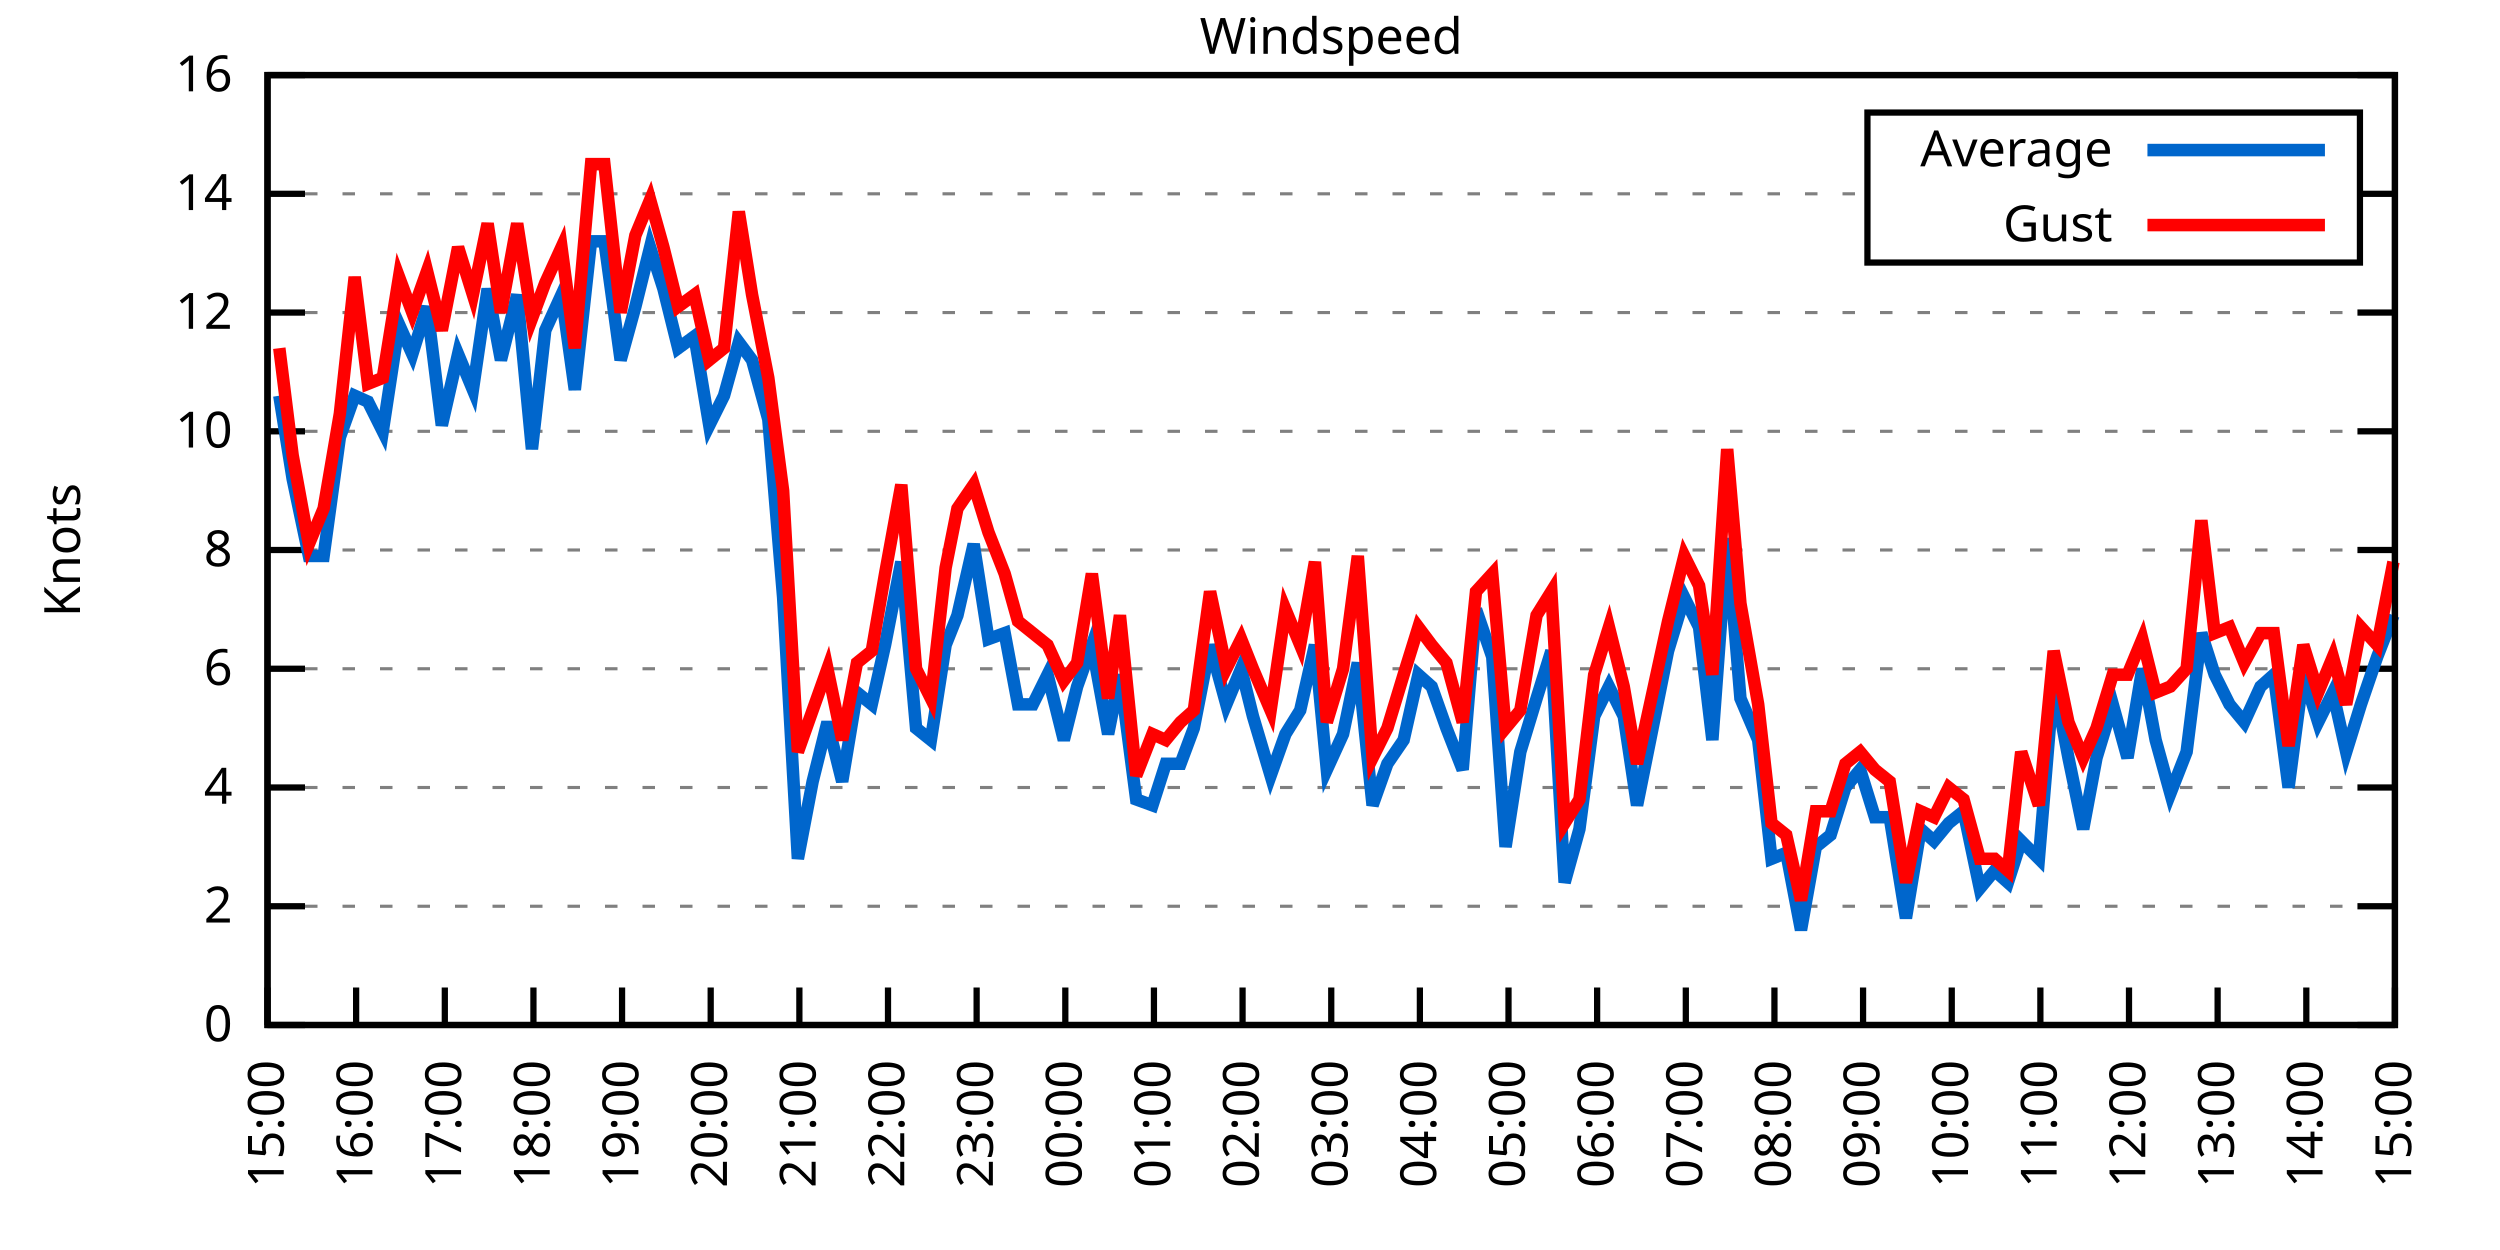
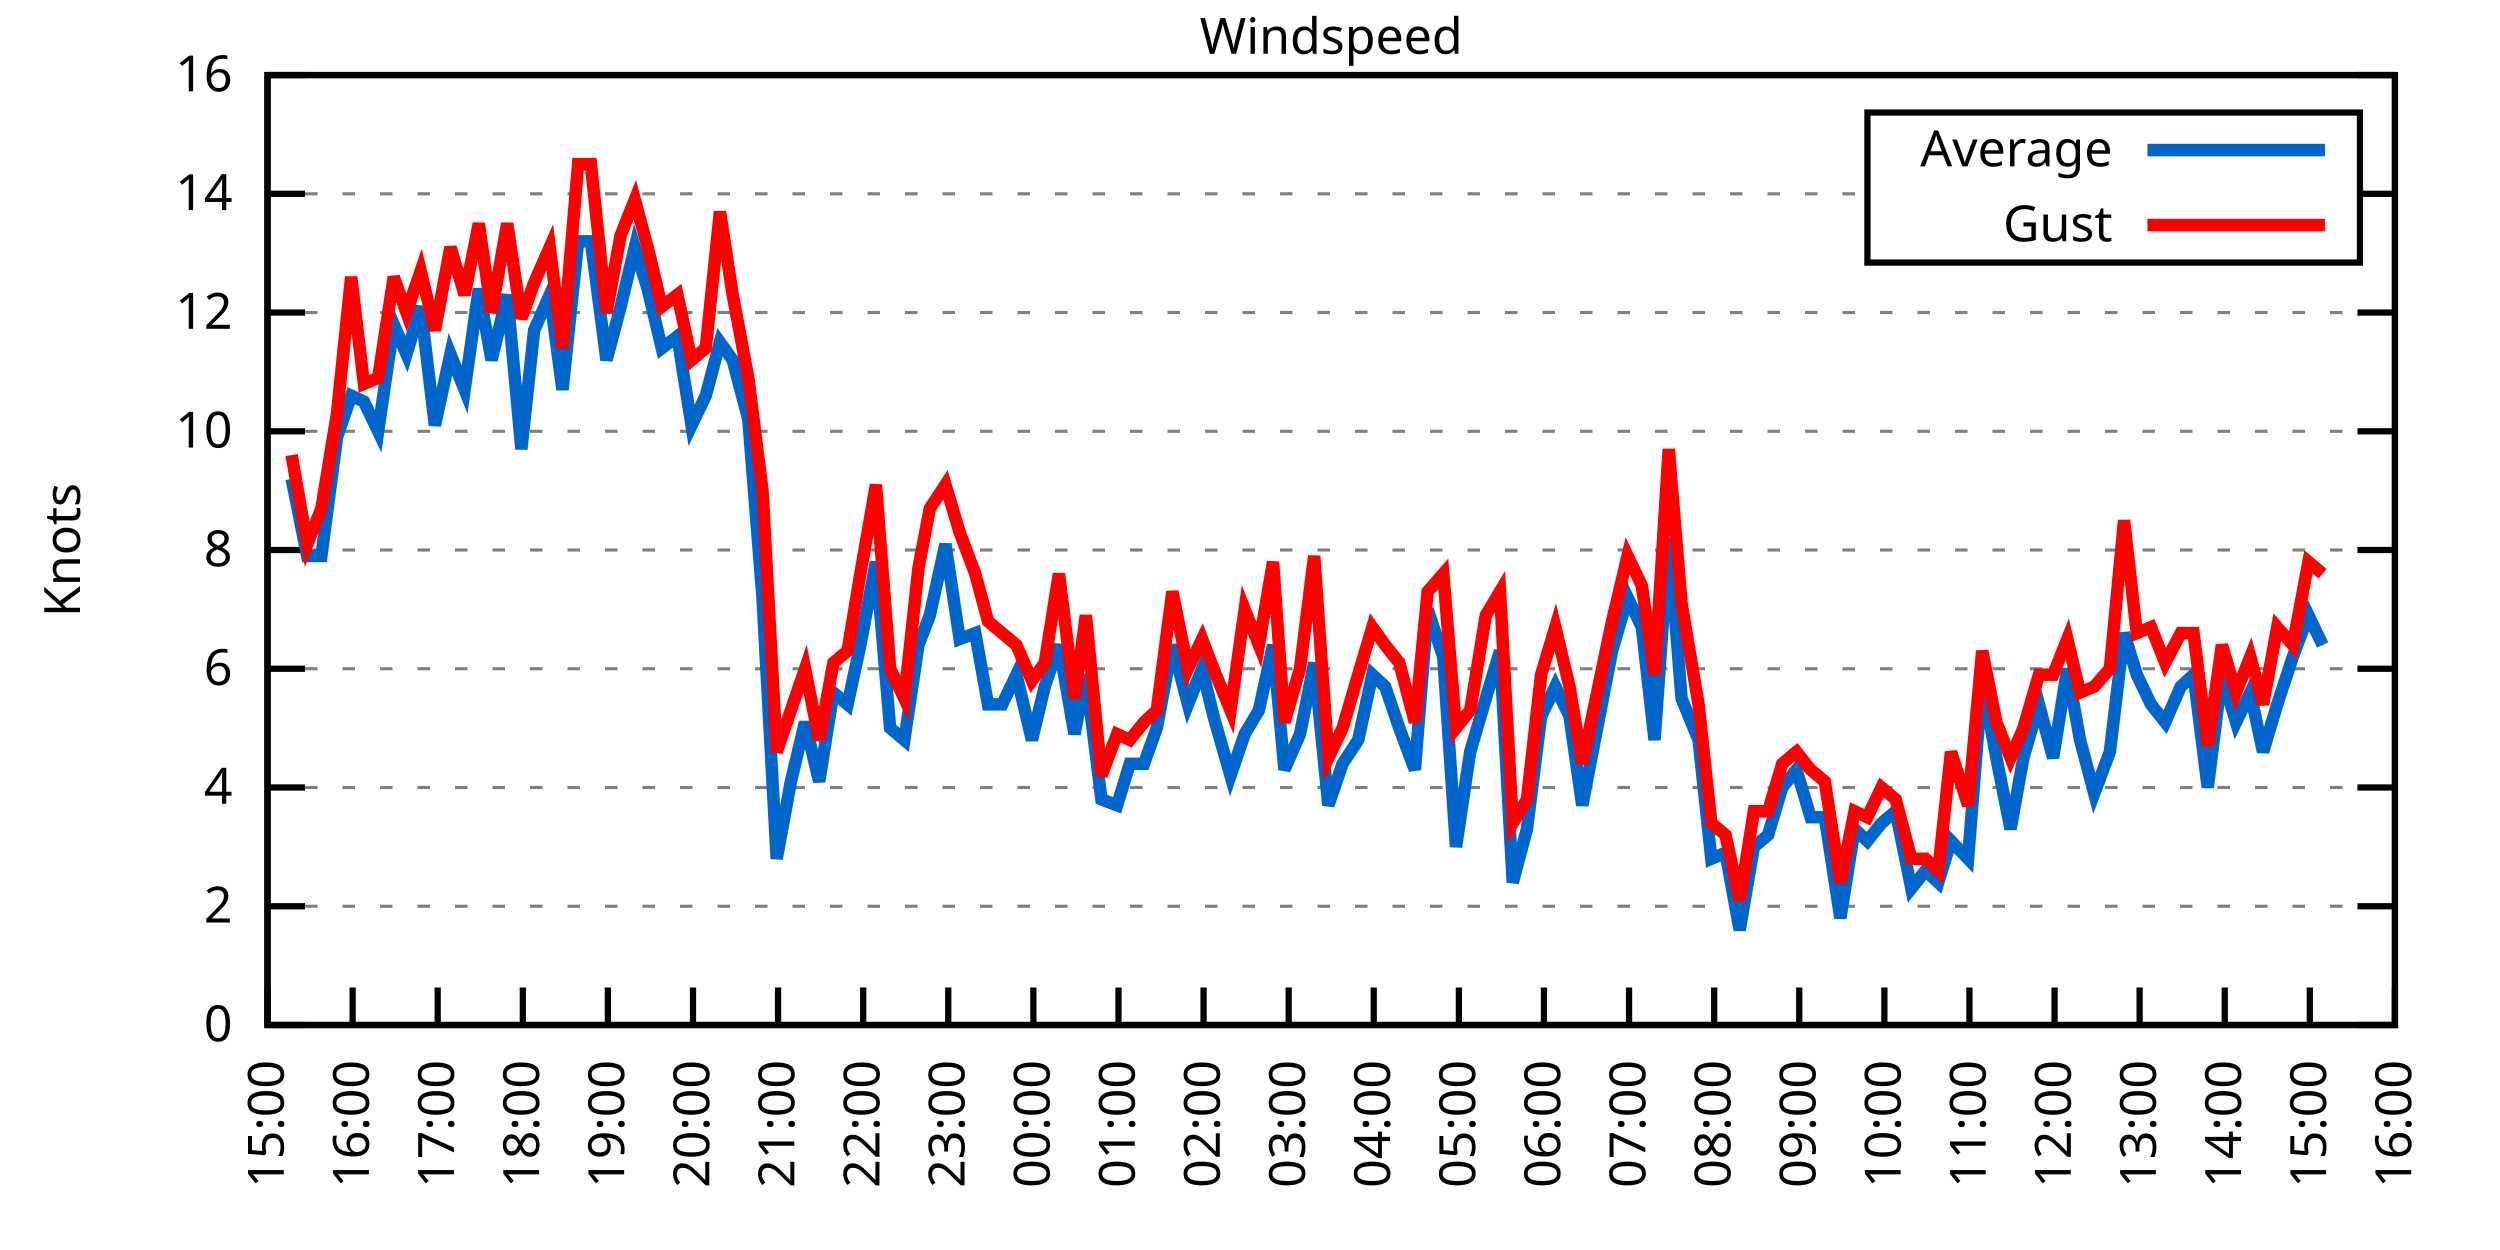
<svg xmlns="http://www.w3.org/2000/svg" xmlns:xlink="http://www.w3.org/1999/xlink" width="400" height="200" viewBox="0 0 400 200">
  <g id="gnuplot_canvas">
    <rect x="0" y="0" width="400" height="200" fill="none" />
    <defs>
      <circle id="gpDot" r="0.5" stroke-width="0.5" stroke="currentColor" />
      <path id="gpPt0" stroke-width="0.333" stroke="currentColor" d="M-1,0 h2 M0,-1 v2" />
      <path id="gpPt1" stroke-width="0.333" stroke="currentColor" d="M-1,-1 L1,1 M1,-1 L-1,1" />
      <path id="gpPt2" stroke-width="0.333" stroke="currentColor" d="M-1,0 L1,0 M0,-1 L0,1 M-1,-1 L1,1 M-1,1 L1,-1" />
      <rect id="gpPt3" stroke-width="0.333" stroke="currentColor" x="-1" y="-1" width="2" height="2" />
      <rect id="gpPt4" stroke-width="0.333" stroke="currentColor" fill="currentColor" x="-1" y="-1" width="2" height="2" />
      <circle id="gpPt5" stroke-width="0.333" stroke="currentColor" cx="0" cy="0" r="1" />
      <use xlink:href="#gpPt5" id="gpPt6" fill="currentColor" stroke="none" />
      <path id="gpPt7" stroke-width="0.333" stroke="currentColor" d="M0,-1.33 L-1.33,0.67 L1.33,0.67 z" />
      <use xlink:href="#gpPt7" id="gpPt8" fill="currentColor" stroke="none" />
      <use xlink:href="#gpPt7" id="gpPt9" stroke="currentColor" transform="rotate(180)" />
      <use xlink:href="#gpPt9" id="gpPt10" fill="currentColor" stroke="none" />
      <use xlink:href="#gpPt3" id="gpPt11" stroke="currentColor" transform="rotate(45)" />
      <use xlink:href="#gpPt11" id="gpPt12" fill="currentColor" stroke="none" />
      <path id="gpPt13" stroke-width="0.333" stroke="currentColor" d="M0,1.330 L1.265,0.411 L0.782,-1.067 L-0.782,-1.076 L-1.265,0.411 z" />
      <use xlink:href="#gpPt13" id="gpPt14" fill="currentColor" stroke="none" />
      <filter id="textbox" filterUnits="objectBoundingBox" x="0" y="0" height="1" width="1">
        <feFlood flood-color="white" flood-opacity="1" result="bgnd" />
        <feComposite in="SourceGraphic" in2="bgnd" operator="atop" />
      </filter>
      <filter id="greybox" filterUnits="objectBoundingBox" x="0" y="0" height="1" width="1">
        <feFlood flood-color="lightgrey" flood-opacity="1" result="grey" />
        <feComposite in="SourceGraphic" in2="grey" operator="atop" />
      </filter>
    </defs>
    <g fill="none" color="white" stroke="currentColor" stroke-width="1.00" stroke-linecap="butt" stroke-linejoin="miter">
</g>
    <g fill="none" color="black" stroke="currentColor" stroke-width="1.00" stroke-linecap="butt" stroke-linejoin="miter">
      <g stroke="none" shape-rendering="crispEdges">
        <polygon fill="rgb(255, 255, 255)" points="42.80,164.00 383.18,164.00 383.18,12.02 42.80,12.02 " />
      </g>
    </g>
    <g fill="none" color="black" stroke="currentColor" stroke-width="1.00" stroke-linecap="butt" stroke-linejoin="miter">
</g>
    <g fill="none" color="black" stroke="black" stroke-width="0.50" stroke-linecap="butt" stroke-linejoin="miter">
</g>
    <g fill="none" color="gray" stroke="currentColor" stroke-width="0.50" stroke-linecap="butt" stroke-linejoin="miter">
      <path stroke="gray" stroke-dasharray="2,4" class="gridline" d="M42.80,164.00 L383.19,164.00  " />
    </g>
    <g fill="none" color="gray" stroke="gray" stroke-width="1.00" stroke-linecap="butt" stroke-linejoin="miter">
</g>
    <g fill="none" color="black" stroke="currentColor" stroke-width="1.00" stroke-linecap="butt" stroke-linejoin="miter">
      <path stroke="black" d="M42.80,164.00 L48.80,164.00 M383.19,164.00 L377.19,164.00  " />
      <g transform="translate(37.20,166.60)" stroke="none" fill="black" font-family="Sans" font-size="8.00" text-anchor="end">
        <text>
          <tspan font-family="Sans"> 0</tspan>
        </text>
      </g>
    </g>
    <g fill="none" color="black" stroke="currentColor" stroke-width="1.00" stroke-linecap="butt" stroke-linejoin="miter">
</g>
    <g fill="none" color="black" stroke="black" stroke-width="0.50" stroke-linecap="butt" stroke-linejoin="miter">
</g>
    <g fill="none" color="gray" stroke="currentColor" stroke-width="0.50" stroke-linecap="butt" stroke-linejoin="miter">
      <path stroke="gray" stroke-dasharray="2,4" class="gridline" d="M42.80,145.00 L383.19,145.00  " />
    </g>
    <g fill="none" color="gray" stroke="gray" stroke-width="1.00" stroke-linecap="butt" stroke-linejoin="miter">
</g>
    <g fill="none" color="black" stroke="currentColor" stroke-width="1.00" stroke-linecap="butt" stroke-linejoin="miter">
      <path stroke="black" d="M42.80,145.00 L48.80,145.00 M383.19,145.00 L377.19,145.00  " />
      <g transform="translate(37.20,147.60)" stroke="none" fill="black" font-family="Sans" font-size="8.00" text-anchor="end">
        <text>
          <tspan font-family="Sans"> 2</tspan>
        </text>
      </g>
    </g>
    <g fill="none" color="black" stroke="currentColor" stroke-width="1.00" stroke-linecap="butt" stroke-linejoin="miter">
</g>
    <g fill="none" color="black" stroke="black" stroke-width="0.50" stroke-linecap="butt" stroke-linejoin="miter">
</g>
    <g fill="none" color="gray" stroke="currentColor" stroke-width="0.50" stroke-linecap="butt" stroke-linejoin="miter">
      <path stroke="gray" stroke-dasharray="2,4" class="gridline" d="M42.80,126.00 L383.19,126.00  " />
    </g>
    <g fill="none" color="gray" stroke="gray" stroke-width="1.00" stroke-linecap="butt" stroke-linejoin="miter">
</g>
    <g fill="none" color="black" stroke="currentColor" stroke-width="1.00" stroke-linecap="butt" stroke-linejoin="miter">
      <path stroke="black" d="M42.80,126.00 L48.80,126.00 M383.19,126.00 L377.19,126.00  " />
      <g transform="translate(37.20,128.60)" stroke="none" fill="black" font-family="Sans" font-size="8.00" text-anchor="end">
        <text>
          <tspan font-family="Sans"> 4</tspan>
        </text>
      </g>
    </g>
    <g fill="none" color="black" stroke="currentColor" stroke-width="1.00" stroke-linecap="butt" stroke-linejoin="miter">
</g>
    <g fill="none" color="black" stroke="black" stroke-width="0.50" stroke-linecap="butt" stroke-linejoin="miter">
</g>
    <g fill="none" color="gray" stroke="currentColor" stroke-width="0.50" stroke-linecap="butt" stroke-linejoin="miter">
      <path stroke="gray" stroke-dasharray="2,4" class="gridline" d="M42.80,107.00 L383.19,107.00  " />
    </g>
    <g fill="none" color="gray" stroke="gray" stroke-width="1.00" stroke-linecap="butt" stroke-linejoin="miter">
</g>
    <g fill="none" color="black" stroke="currentColor" stroke-width="1.00" stroke-linecap="butt" stroke-linejoin="miter">
      <path stroke="black" d="M42.80,107.00 L48.80,107.00 M383.19,107.00 L377.19,107.00  " />
      <g transform="translate(37.20,109.60)" stroke="none" fill="black" font-family="Sans" font-size="8.00" text-anchor="end">
        <text>
          <tspan font-family="Sans"> 6</tspan>
        </text>
      </g>
    </g>
    <g fill="none" color="black" stroke="currentColor" stroke-width="1.00" stroke-linecap="butt" stroke-linejoin="miter">
</g>
    <g fill="none" color="black" stroke="black" stroke-width="0.50" stroke-linecap="butt" stroke-linejoin="miter">
</g>
    <g fill="none" color="gray" stroke="currentColor" stroke-width="0.50" stroke-linecap="butt" stroke-linejoin="miter">
      <path stroke="gray" stroke-dasharray="2,4" class="gridline" d="M42.80,88.00 L383.19,88.00  " />
    </g>
    <g fill="none" color="gray" stroke="gray" stroke-width="1.00" stroke-linecap="butt" stroke-linejoin="miter">
</g>
    <g fill="none" color="black" stroke="currentColor" stroke-width="1.00" stroke-linecap="butt" stroke-linejoin="miter">
      <path stroke="black" d="M42.80,88.00 L48.80,88.00 M383.19,88.00 L377.19,88.00  " />
      <g transform="translate(37.20,90.60)" stroke="none" fill="black" font-family="Sans" font-size="8.00" text-anchor="end">
        <text>
          <tspan font-family="Sans"> 8</tspan>
        </text>
      </g>
    </g>
    <g fill="none" color="black" stroke="currentColor" stroke-width="1.00" stroke-linecap="butt" stroke-linejoin="miter">
</g>
    <g fill="none" color="black" stroke="black" stroke-width="0.50" stroke-linecap="butt" stroke-linejoin="miter">
</g>
    <g fill="none" color="gray" stroke="currentColor" stroke-width="0.50" stroke-linecap="butt" stroke-linejoin="miter">
      <path stroke="gray" stroke-dasharray="2,4" class="gridline" d="M42.80,69.01 L383.19,69.01  " />
    </g>
    <g fill="none" color="gray" stroke="gray" stroke-width="1.00" stroke-linecap="butt" stroke-linejoin="miter">
</g>
    <g fill="none" color="black" stroke="currentColor" stroke-width="1.00" stroke-linecap="butt" stroke-linejoin="miter">
      <path stroke="black" d="M42.80,69.01 L48.80,69.01 M383.19,69.01 L377.19,69.01  " />
      <g transform="translate(37.20,71.61)" stroke="none" fill="black" font-family="Sans" font-size="8.00" text-anchor="end">
        <text>
          <tspan font-family="Sans"> 10</tspan>
        </text>
      </g>
    </g>
    <g fill="none" color="black" stroke="currentColor" stroke-width="1.00" stroke-linecap="butt" stroke-linejoin="miter">
</g>
    <g fill="none" color="black" stroke="black" stroke-width="0.50" stroke-linecap="butt" stroke-linejoin="miter">
</g>
    <g fill="none" color="gray" stroke="currentColor" stroke-width="0.50" stroke-linecap="butt" stroke-linejoin="miter">
      <path stroke="gray" stroke-dasharray="2,4" class="gridline" d="M42.80,50.01 L383.19,50.01  " />
    </g>
    <g fill="none" color="gray" stroke="gray" stroke-width="1.00" stroke-linecap="butt" stroke-linejoin="miter">
</g>
    <g fill="none" color="black" stroke="currentColor" stroke-width="1.00" stroke-linecap="butt" stroke-linejoin="miter">
      <path stroke="black" d="M42.80,50.01 L48.80,50.01 M383.19,50.01 L377.19,50.01  " />
      <g transform="translate(37.20,52.61)" stroke="none" fill="black" font-family="Sans" font-size="8.00" text-anchor="end">
        <text>
          <tspan font-family="Sans"> 12</tspan>
        </text>
      </g>
    </g>
    <g fill="none" color="black" stroke="currentColor" stroke-width="1.00" stroke-linecap="butt" stroke-linejoin="miter">
</g>
    <g fill="none" color="black" stroke="black" stroke-width="0.50" stroke-linecap="butt" stroke-linejoin="miter">
</g>
    <g fill="none" color="gray" stroke="currentColor" stroke-width="0.50" stroke-linecap="butt" stroke-linejoin="miter">
      <path stroke="gray" stroke-dasharray="2,4" class="gridline" d="M42.80,31.01 L298.79,31.01 M377.59,31.01 L383.19,31.01  " />
    </g>
    <g fill="none" color="gray" stroke="gray" stroke-width="1.00" stroke-linecap="butt" stroke-linejoin="miter">
</g>
    <g fill="none" color="black" stroke="currentColor" stroke-width="1.00" stroke-linecap="butt" stroke-linejoin="miter">
      <path stroke="black" d="M42.80,31.01 L48.80,31.01 M383.19,31.01 L377.19,31.01  " />
      <g transform="translate(37.20,33.61)" stroke="none" fill="black" font-family="Sans" font-size="8.00" text-anchor="end">
        <text>
          <tspan font-family="Sans"> 14</tspan>
        </text>
      </g>
    </g>
    <g fill="none" color="black" stroke="currentColor" stroke-width="1.00" stroke-linecap="butt" stroke-linejoin="miter">
</g>
    <g fill="none" color="black" stroke="black" stroke-width="0.50" stroke-linecap="butt" stroke-linejoin="miter">
</g>
    <g fill="none" color="gray" stroke="currentColor" stroke-width="0.50" stroke-linecap="butt" stroke-linejoin="miter">
      <path stroke="gray" stroke-dasharray="2,4" class="gridline" d="M42.80,12.01 L383.19,12.01  " />
    </g>
    <g fill="none" color="gray" stroke="gray" stroke-width="1.00" stroke-linecap="butt" stroke-linejoin="miter">
</g>
    <g fill="none" color="black" stroke="currentColor" stroke-width="1.00" stroke-linecap="butt" stroke-linejoin="miter">
      <path stroke="black" d="M42.80,12.01 L48.80,12.01 M383.19,12.01 L377.19,12.01  " />
      <g transform="translate(37.20,14.61)" stroke="none" fill="black" font-family="Sans" font-size="8.00" text-anchor="end">
        <text>
          <tspan font-family="Sans"> 16</tspan>
        </text>
      </g>
    </g>
    <g fill="none" color="black" stroke="currentColor" stroke-width="1.00" stroke-linecap="butt" stroke-linejoin="miter">
      <path stroke="black" d="M42.80,164.00 L42.80,158.00  " />
      <g transform="translate(45.40,169.60) rotate(270.00)" stroke="none" fill="black" font-family="Sans" font-size="8.00" text-anchor="end">
        <text>
          <tspan font-family="Sans">15:00</tspan>
        </text>
      </g>
    </g>
    <g fill="none" color="black" stroke="currentColor" stroke-width="1.00" stroke-linecap="butt" stroke-linejoin="miter">
-       <path stroke="black" d="M56.98,164.00 L56.98,158.00  " />
-       <g transform="translate(59.58,169.60) rotate(270.00)" stroke="none" fill="black" font-family="Sans" font-size="8.00" text-anchor="end">
+       <path stroke="black" d="M56.42,164.00 L56.42,158.00  " />
+       <g transform="translate(59.02,169.60) rotate(270.00)" stroke="none" fill="black" font-family="Sans" font-size="8.00" text-anchor="end">
        <text>
          <tspan font-family="Sans">16:00</tspan>
        </text>
      </g>
    </g>
    <g fill="none" color="black" stroke="currentColor" stroke-width="1.00" stroke-linecap="butt" stroke-linejoin="miter">
-       <path stroke="black" d="M71.17,164.00 L71.17,158.00  " />
-       <g transform="translate(73.77,169.60) rotate(270.00)" stroke="none" fill="black" font-family="Sans" font-size="8.00" text-anchor="end">
+       <path stroke="black" d="M70.03,164.00 L70.03,158.00  " />
+       <g transform="translate(72.63,169.60) rotate(270.00)" stroke="none" fill="black" font-family="Sans" font-size="8.00" text-anchor="end">
        <text>
          <tspan font-family="Sans">17:00</tspan>
        </text>
      </g>
    </g>
    <g fill="none" color="black" stroke="currentColor" stroke-width="1.00" stroke-linecap="butt" stroke-linejoin="miter">
-       <path stroke="black" d="M85.35,164.00 L85.35,158.00  " />
-       <g transform="translate(87.95,169.60) rotate(270.00)" stroke="none" fill="black" font-family="Sans" font-size="8.00" text-anchor="end">
+       <path stroke="black" d="M83.65,164.00 L83.65,158.00  " />
+       <g transform="translate(86.25,169.60) rotate(270.00)" stroke="none" fill="black" font-family="Sans" font-size="8.00" text-anchor="end">
        <text>
          <tspan font-family="Sans">18:00</tspan>
        </text>
      </g>
    </g>
    <g fill="none" color="black" stroke="currentColor" stroke-width="1.00" stroke-linecap="butt" stroke-linejoin="miter">
-       <path stroke="black" d="M99.53,164.00 L99.53,158.00  " />
-       <g transform="translate(102.13,169.60) rotate(270.00)" stroke="none" fill="black" font-family="Sans" font-size="8.00" text-anchor="end">
+       <path stroke="black" d="M97.26,164.00 L97.26,158.00  " />
+       <g transform="translate(99.86,169.60) rotate(270.00)" stroke="none" fill="black" font-family="Sans" font-size="8.00" text-anchor="end">
        <text>
          <tspan font-family="Sans">19:00</tspan>
        </text>
      </g>
    </g>
    <g fill="none" color="black" stroke="currentColor" stroke-width="1.00" stroke-linecap="butt" stroke-linejoin="miter">
-       <path stroke="black" d="M113.71,164.00 L113.71,158.00  " />
-       <g transform="translate(116.31,169.60) rotate(270.00)" stroke="none" fill="black" font-family="Sans" font-size="8.00" text-anchor="end">
+       <path stroke="black" d="M110.88,164.00 L110.88,158.00  " />
+       <g transform="translate(113.48,169.60) rotate(270.00)" stroke="none" fill="black" font-family="Sans" font-size="8.00" text-anchor="end">
        <text>
          <tspan font-family="Sans">20:00</tspan>
        </text>
      </g>
    </g>
    <g fill="none" color="black" stroke="currentColor" stroke-width="1.00" stroke-linecap="butt" stroke-linejoin="miter">
-       <path stroke="black" d="M127.90,164.00 L127.90,158.00  " />
-       <g transform="translate(130.50,169.60) rotate(270.00)" stroke="none" fill="black" font-family="Sans" font-size="8.00" text-anchor="end">
+       <path stroke="black" d="M124.49,164.00 L124.49,158.00  " />
+       <g transform="translate(127.09,169.60) rotate(270.00)" stroke="none" fill="black" font-family="Sans" font-size="8.00" text-anchor="end">
        <text>
          <tspan font-family="Sans">21:00</tspan>
        </text>
      </g>
    </g>
    <g fill="none" color="black" stroke="currentColor" stroke-width="1.00" stroke-linecap="butt" stroke-linejoin="miter">
-       <path stroke="black" d="M142.08,164.00 L142.08,158.00  " />
-       <g transform="translate(144.68,169.60) rotate(270.00)" stroke="none" fill="black" font-family="Sans" font-size="8.00" text-anchor="end">
+       <path stroke="black" d="M138.11,164.00 L138.11,158.00  " />
+       <g transform="translate(140.71,169.60) rotate(270.00)" stroke="none" fill="black" font-family="Sans" font-size="8.00" text-anchor="end">
        <text>
          <tspan font-family="Sans">22:00</tspan>
        </text>
      </g>
    </g>
    <g fill="none" color="black" stroke="currentColor" stroke-width="1.00" stroke-linecap="butt" stroke-linejoin="miter">
-       <path stroke="black" d="M156.26,164.00 L156.26,158.00  " />
-       <g transform="translate(158.86,169.60) rotate(270.00)" stroke="none" fill="black" font-family="Sans" font-size="8.00" text-anchor="end">
+       <path stroke="black" d="M151.72,164.00 L151.72,158.00  " />
+       <g transform="translate(154.32,169.60) rotate(270.00)" stroke="none" fill="black" font-family="Sans" font-size="8.00" text-anchor="end">
        <text>
          <tspan font-family="Sans">23:00</tspan>
        </text>
      </g>
    </g>
    <g fill="none" color="black" stroke="currentColor" stroke-width="1.00" stroke-linecap="butt" stroke-linejoin="miter">
-       <path stroke="black" d="M170.45,164.00 L170.45,158.00  " />
-       <g transform="translate(173.05,169.60) rotate(270.00)" stroke="none" fill="black" font-family="Sans" font-size="8.00" text-anchor="end">
+       <path stroke="black" d="M165.34,164.00 L165.34,158.00  " />
+       <g transform="translate(167.94,169.60) rotate(270.00)" stroke="none" fill="black" font-family="Sans" font-size="8.00" text-anchor="end">
        <text>
          <tspan font-family="Sans">00:00</tspan>
        </text>
      </g>
    </g>
    <g fill="none" color="black" stroke="currentColor" stroke-width="1.00" stroke-linecap="butt" stroke-linejoin="miter">
-       <path stroke="black" d="M184.63,164.00 L184.63,158.00  " />
-       <g transform="translate(187.23,169.60) rotate(270.00)" stroke="none" fill="black" font-family="Sans" font-size="8.00" text-anchor="end">
+       <path stroke="black" d="M178.96,164.00 L178.96,158.00  " />
+       <g transform="translate(181.56,169.60) rotate(270.00)" stroke="none" fill="black" font-family="Sans" font-size="8.00" text-anchor="end">
        <text>
          <tspan font-family="Sans">01:00</tspan>
        </text>
      </g>
    </g>
    <g fill="none" color="black" stroke="currentColor" stroke-width="1.00" stroke-linecap="butt" stroke-linejoin="miter">
-       <path stroke="black" d="M198.81,164.00 L198.81,158.00  " />
-       <g transform="translate(201.41,169.60) rotate(270.00)" stroke="none" fill="black" font-family="Sans" font-size="8.00" text-anchor="end">
+       <path stroke="black" d="M192.57,164.00 L192.57,158.00  " />
+       <g transform="translate(195.17,169.60) rotate(270.00)" stroke="none" fill="black" font-family="Sans" font-size="8.00" text-anchor="end">
        <text>
          <tspan font-family="Sans">02:00</tspan>
        </text>
      </g>
    </g>
    <g fill="none" color="black" stroke="currentColor" stroke-width="1.00" stroke-linecap="butt" stroke-linejoin="miter">
-       <path stroke="black" d="M213.00,164.00 L213.00,158.00  " />
-       <g transform="translate(215.60,169.60) rotate(270.00)" stroke="none" fill="black" font-family="Sans" font-size="8.00" text-anchor="end">
+       <path stroke="black" d="M206.19,164.00 L206.19,158.00  " />
+       <g transform="translate(208.79,169.60) rotate(270.00)" stroke="none" fill="black" font-family="Sans" font-size="8.00" text-anchor="end">
        <text>
          <tspan font-family="Sans">03:00</tspan>
        </text>
      </g>
    </g>
    <g fill="none" color="black" stroke="currentColor" stroke-width="1.00" stroke-linecap="butt" stroke-linejoin="miter">
-       <path stroke="black" d="M227.18,164.00 L227.18,158.00  " />
-       <g transform="translate(229.78,169.60) rotate(270.00)" stroke="none" fill="black" font-family="Sans" font-size="8.00" text-anchor="end">
+       <path stroke="black" d="M219.80,164.00 L219.80,158.00  " />
+       <g transform="translate(222.40,169.60) rotate(270.00)" stroke="none" fill="black" font-family="Sans" font-size="8.00" text-anchor="end">
        <text>
          <tspan font-family="Sans">04:00</tspan>
        </text>
      </g>
    </g>
    <g fill="none" color="black" stroke="currentColor" stroke-width="1.00" stroke-linecap="butt" stroke-linejoin="miter">
-       <path stroke="black" d="M241.36,164.00 L241.36,158.00  " />
-       <g transform="translate(243.96,169.60) rotate(270.00)" stroke="none" fill="black" font-family="Sans" font-size="8.00" text-anchor="end">
+       <path stroke="black" d="M233.42,164.00 L233.42,158.00  " />
+       <g transform="translate(236.02,169.60) rotate(270.00)" stroke="none" fill="black" font-family="Sans" font-size="8.00" text-anchor="end">
        <text>
          <tspan font-family="Sans">05:00</tspan>
        </text>
      </g>
    </g>
    <g fill="none" color="black" stroke="currentColor" stroke-width="1.00" stroke-linecap="butt" stroke-linejoin="miter">
-       <path stroke="black" d="M255.54,164.00 L255.54,158.00  " />
-       <g transform="translate(258.14,169.60) rotate(270.00)" stroke="none" fill="black" font-family="Sans" font-size="8.00" text-anchor="end">
+       <path stroke="black" d="M247.03,164.00 L247.03,158.00  " />
+       <g transform="translate(249.63,169.60) rotate(270.00)" stroke="none" fill="black" font-family="Sans" font-size="8.00" text-anchor="end">
        <text>
          <tspan font-family="Sans">06:00</tspan>
        </text>
      </g>
    </g>
    <g fill="none" color="black" stroke="currentColor" stroke-width="1.00" stroke-linecap="butt" stroke-linejoin="miter">
-       <path stroke="black" d="M269.73,164.00 L269.73,158.00  " />
-       <g transform="translate(272.33,169.60) rotate(270.00)" stroke="none" fill="black" font-family="Sans" font-size="8.00" text-anchor="end">
+       <path stroke="black" d="M260.65,164.00 L260.65,158.00  " />
+       <g transform="translate(263.25,169.60) rotate(270.00)" stroke="none" fill="black" font-family="Sans" font-size="8.00" text-anchor="end">
        <text>
          <tspan font-family="Sans">07:00</tspan>
        </text>
      </g>
    </g>
    <g fill="none" color="black" stroke="currentColor" stroke-width="1.00" stroke-linecap="butt" stroke-linejoin="miter">
-       <path stroke="black" d="M283.91,164.00 L283.91,158.00  " />
-       <g transform="translate(286.51,169.60) rotate(270.00)" stroke="none" fill="black" font-family="Sans" font-size="8.00" text-anchor="end">
+       <path stroke="black" d="M274.27,164.00 L274.27,158.00  " />
+       <g transform="translate(276.87,169.60) rotate(270.00)" stroke="none" fill="black" font-family="Sans" font-size="8.00" text-anchor="end">
        <text>
          <tspan font-family="Sans">08:00</tspan>
        </text>
      </g>
    </g>
    <g fill="none" color="black" stroke="currentColor" stroke-width="1.00" stroke-linecap="butt" stroke-linejoin="miter">
-       <path stroke="black" d="M298.09,164.00 L298.09,158.00  " />
-       <g transform="translate(300.69,169.60) rotate(270.00)" stroke="none" fill="black" font-family="Sans" font-size="8.00" text-anchor="end">
+       <path stroke="black" d="M287.88,164.00 L287.88,158.00  " />
+       <g transform="translate(290.48,169.60) rotate(270.00)" stroke="none" fill="black" font-family="Sans" font-size="8.00" text-anchor="end">
        <text>
          <tspan font-family="Sans">09:00</tspan>
        </text>
      </g>
    </g>
    <g fill="none" color="black" stroke="currentColor" stroke-width="1.00" stroke-linecap="butt" stroke-linejoin="miter">
-       <path stroke="black" d="M312.28,164.00 L312.28,158.00  " />
-       <g transform="translate(314.88,169.60) rotate(270.00)" stroke="none" fill="black" font-family="Sans" font-size="8.00" text-anchor="end">
+       <path stroke="black" d="M301.50,164.00 L301.50,158.00  " />
+       <g transform="translate(304.10,169.60) rotate(270.00)" stroke="none" fill="black" font-family="Sans" font-size="8.00" text-anchor="end">
        <text>
          <tspan font-family="Sans">10:00</tspan>
        </text>
      </g>
    </g>
    <g fill="none" color="black" stroke="currentColor" stroke-width="1.00" stroke-linecap="butt" stroke-linejoin="miter">
-       <path stroke="black" d="M326.46,164.00 L326.46,158.00  " />
-       <g transform="translate(329.06,169.60) rotate(270.00)" stroke="none" fill="black" font-family="Sans" font-size="8.00" text-anchor="end">
+       <path stroke="black" d="M315.11,164.00 L315.11,158.00  " />
+       <g transform="translate(317.71,169.60) rotate(270.00)" stroke="none" fill="black" font-family="Sans" font-size="8.00" text-anchor="end">
        <text>
          <tspan font-family="Sans">11:00</tspan>
        </text>
      </g>
    </g>
    <g fill="none" color="black" stroke="currentColor" stroke-width="1.00" stroke-linecap="butt" stroke-linejoin="miter">
-       <path stroke="black" d="M340.64,164.00 L340.64,158.00  " />
-       <g transform="translate(343.24,169.60) rotate(270.00)" stroke="none" fill="black" font-family="Sans" font-size="8.00" text-anchor="end">
+       <path stroke="black" d="M328.73,164.00 L328.73,158.00  " />
+       <g transform="translate(331.33,169.60) rotate(270.00)" stroke="none" fill="black" font-family="Sans" font-size="8.00" text-anchor="end">
        <text>
          <tspan font-family="Sans">12:00</tspan>
        </text>
      </g>
    </g>
    <g fill="none" color="black" stroke="currentColor" stroke-width="1.00" stroke-linecap="butt" stroke-linejoin="miter">
-       <path stroke="black" d="M354.82,164.00 L354.82,158.00  " />
-       <g transform="translate(357.42,169.60) rotate(270.00)" stroke="none" fill="black" font-family="Sans" font-size="8.00" text-anchor="end">
+       <path stroke="black" d="M342.34,164.00 L342.34,158.00  " />
+       <g transform="translate(344.94,169.60) rotate(270.00)" stroke="none" fill="black" font-family="Sans" font-size="8.00" text-anchor="end">
        <text>
          <tspan font-family="Sans">13:00</tspan>
        </text>
      </g>
    </g>
    <g fill="none" color="black" stroke="currentColor" stroke-width="1.00" stroke-linecap="butt" stroke-linejoin="miter">
-       <path stroke="black" d="M369.01,164.00 L369.01,158.00  " />
-       <g transform="translate(371.61,169.60) rotate(270.00)" stroke="none" fill="black" font-family="Sans" font-size="8.00" text-anchor="end">
+       <path stroke="black" d="M355.96,164.00 L355.96,158.00  " />
+       <g transform="translate(358.56,169.60) rotate(270.00)" stroke="none" fill="black" font-family="Sans" font-size="8.00" text-anchor="end">
        <text>
          <tspan font-family="Sans">14:00</tspan>
+         </text>
+       </g>
+     </g>
+     <g fill="none" color="black" stroke="currentColor" stroke-width="1.00" stroke-linecap="butt" stroke-linejoin="miter">
+       <path stroke="black" d="M369.57,164.00 L369.57,158.00  " />
+       <g transform="translate(372.17,169.60) rotate(270.00)" stroke="none" fill="black" font-family="Sans" font-size="8.00" text-anchor="end">
+         <text>
+           <tspan font-family="Sans">15:00</tspan>
        </text>
      </g>
    </g>
    <g fill="none" color="black" stroke="currentColor" stroke-width="1.00" stroke-linecap="butt" stroke-linejoin="miter">
      <path stroke="black" d="M383.19,164.00 L383.19,158.00  " />
      <g transform="translate(385.79,169.60) rotate(270.00)" stroke="none" fill="black" font-family="Sans" font-size="8.00" text-anchor="end">
        <text>
-           <tspan font-family="Sans">15:00</tspan>
+           <tspan font-family="Sans">16:00</tspan>
        </text>
      </g>
    </g>
    <g fill="none" color="black" stroke="currentColor" stroke-width="1.00" stroke-linecap="butt" stroke-linejoin="miter">
</g>
    <g fill="none" color="black" stroke="currentColor" stroke-width="1.00" stroke-linecap="butt" stroke-linejoin="miter">
      <path stroke="black" d="M42.80,12.01 L42.80,164.00 L383.19,164.00 L383.19,12.01 L42.80,12.01 Z  " />
    </g>
    <g fill="none" color="black" stroke="currentColor" stroke-width="1.00" stroke-linecap="butt" stroke-linejoin="miter">
</g>
    <g fill="none" color="black" stroke="currentColor" stroke-width="1.00" stroke-linecap="butt" stroke-linejoin="miter">
      <path stroke="black" d="M298.79,42.01 L298.79,18.01 L377.59,18.01 L377.59,42.01 L298.79,42.01 Z  " />
    </g>
    <g id="Windspeed_plot_1">
      <g fill="none" color="white" stroke="black" stroke-width="2.00" stroke-linecap="butt" stroke-linejoin="miter">
</g>
      <g fill="none" color="black" stroke="currentColor" stroke-width="2.00" stroke-linecap="butt" stroke-linejoin="miter">
        <g transform="translate(337.99,26.61)" stroke="none" fill="black" font-family="Sans" font-size="8.00" text-anchor="end">
          <text>
            <tspan font-family="Sans">Average</tspan>
          </text>
        </g>
      </g>
      <g fill="none" color="black" stroke="currentColor" stroke-width="2.00" stroke-linecap="butt" stroke-linejoin="miter">
-         <path stroke="rgb(  0, 102, 204)" d="M343.59,24.01 L371.99,24.01 M44.69,63.31 L46.82,76.61 L49.42,88.95 L51.78,88.95 L54.38,69.96 L56.75,63.31   L58.87,64.26 L61.24,69.01 L63.84,51.91 L65.97,56.66 L68.33,49.06 L70.69,68.06 L73.29,56.66 L75.66,62.36   L78.02,46.21 L80.15,57.61 L82.75,47.16 L85.11,71.86 L87.24,52.86 L89.84,47.16 L91.97,62.36 L94.57,38.61   L96.70,38.61 L99.30,57.61 L101.66,49.06 L104.02,39.56 L106.15,46.21 L108.51,55.71 L111.11,53.81 L113.48,68.06   L115.84,63.31 L118.21,54.76 L120.33,57.61 L122.93,67.11 L125.30,95.60 L127.66,137.40 L130.02,125.05 L132.39,115.55   L134.75,125.05 L137.12,110.80 L139.48,112.70 L141.61,103.20 L144.21,89.90 L146.57,116.50 L148.94,118.40 L151.30,103.20   L153.19,98.45 L155.79,87.06 L158.15,102.25 L160.75,101.30 L162.88,112.70 L165.25,112.70 L167.61,107.95 L170.21,118.40   L172.34,109.85 L174.70,103.20 L177.30,117.45 L179.19,107.95 L181.79,127.90 L184.39,128.85 L186.52,122.20 L188.88,122.20   L191.01,116.50 L193.61,103.20 L196.21,112.70 L198.58,107.00 L200.47,114.60 L203.30,124.10 L205.67,117.45 L208.03,113.65   L210.39,103.20 L212.29,123.15 L214.89,117.45 L217.25,106.05 L219.61,128.85 L221.98,122.20 L224.58,118.40 L226.94,107.95   L229.07,109.85 L231.43,116.50 L234.03,123.15 L236.16,97.50 L238.76,105.10 L240.89,135.50 L243.25,120.30 L245.85,111.75   L248.22,104.15 L250.34,141.20 L252.71,132.65 L255.07,114.60 L257.43,109.85 L259.80,114.60 L261.93,128.85 L266.89,104.15   L269.49,95.60 L271.85,100.35 L273.98,118.40 L276.35,86.11 L278.47,111.75 L281.31,118.40 L283.44,137.40 L285.80,136.45   L288.16,148.80 L290.53,135.50 L292.89,133.60 L295.26,126.00 L297.62,123.15 L299.98,130.75 L302.35,130.75 L304.95,146.90   L307.31,132.65 L309.44,134.55 L311.80,131.70 L314.17,129.80 L316.77,142.15 L319.13,139.30 L321.26,141.20 L323.39,134.55   L326.22,137.40 L328.59,108.90 L330.95,121.25 L333.31,132.65 L335.44,121.25 L338.04,112.70 L340.40,121.25 L342.77,107.00   L344.90,118.40 L347.26,126.95 L349.86,120.30 L352.22,101.30 L354.35,107.95 L356.72,112.70 L359.08,115.55 L361.68,109.85   L363.81,107.95 L366.17,126.00 L368.53,107.95 L370.90,115.55 L373.26,110.80 L375.39,120.30 L377.75,112.70 L380.35,105.10   L382.95,98.45  " />
+         <path stroke="rgb(  0, 102, 204)" d="M343.59,24.01 L371.99,24.01 M46.66,76.61 L49.15,88.95 L51.42,88.95 L53.92,69.96 L56.19,63.31 L58.23,64.26   L60.50,69.01 L63.00,51.91 L65.04,56.66 L67.31,49.06 L69.58,68.06 L72.07,56.66 L74.34,62.36 L76.61,46.21   L78.65,57.61 L81.15,47.16 L83.42,71.86 L85.46,52.86 L87.96,47.16 L90.00,62.36 L92.50,38.61 L94.54,38.61   L97.04,57.61 L99.30,49.06 L101.57,39.56 L103.62,46.21 L105.89,55.71 L108.38,53.81 L110.65,68.06 L112.92,63.31   L115.19,54.76 L117.23,57.61 L119.73,67.11 L122.00,95.60 L124.27,137.40 L126.54,125.05 L128.81,115.55 L131.07,125.05   L133.34,110.80 L135.61,112.70 L137.66,103.20 L140.15,89.90 L142.42,116.50 L144.69,118.40 L146.96,103.20 L148.77,98.45   L151.27,87.06 L153.54,102.25 L156.04,101.30 L158.08,112.70 L160.35,112.70 L162.62,107.95 L165.11,118.40 L167.16,109.85   L169.43,103.20 L171.92,117.45 L173.74,107.95 L176.23,127.90 L178.73,128.85 L180.77,122.20 L183.04,122.20 L185.08,116.50   L187.58,103.20 L190.08,112.70 L192.34,107.00 L194.16,114.60 L196.88,124.10 L199.15,117.45 L201.42,113.65 L203.69,103.20   L205.51,123.15 L208.00,117.45 L210.27,106.05 L212.54,128.85 L214.81,122.20 L217.31,118.40 L219.58,107.95 L221.62,109.85   L223.89,116.50 L226.38,123.15 L228.43,97.50 L230.92,105.10 L232.96,135.50 L235.23,120.30 L237.73,111.75 L240.00,104.15   L242.04,141.20 L244.31,132.65 L246.58,114.60 L248.85,109.85 L251.12,114.60 L253.16,128.85 L257.93,104.15 L260.42,95.60   L262.69,100.35 L264.73,118.40 L267.00,86.11 L269.05,111.75 L271.77,118.40 L273.81,137.40 L276.08,136.45 L278.35,148.80   L280.62,135.50 L282.89,133.60 L285.16,126.00 L287.43,123.15 L289.70,130.75 L291.97,130.75 L294.46,146.90 L296.73,132.65   L298.77,134.55 L301.04,131.70 L303.31,129.80 L305.81,142.15 L308.08,139.30 L310.12,141.20 L312.16,134.55 L314.89,137.40   L317.15,108.90 L319.42,121.25 L321.69,132.65 L323.74,121.25 L326.23,112.70 L328.50,121.25 L330.77,107.00 L332.81,118.40   L335.08,126.95 L337.58,120.30 L339.85,101.30 L341.89,107.95 L344.16,112.70 L346.43,115.55 L348.92,109.85 L350.97,107.95   L353.24,126.00 L355.50,107.95 L357.77,115.55 L360.04,110.80 L362.09,120.30 L364.36,112.70 L366.85,105.10 L369.35,98.45   L371.62,103.20  " />
      </g>
    </g>
    <g id="Windspeed_plot_2">
      <g fill="none" color="black" stroke="currentColor" stroke-width="2.00" stroke-linecap="butt" stroke-linejoin="miter">
        <g transform="translate(337.99,38.61)" stroke="none" fill="black" font-family="Sans" font-size="8.00" text-anchor="end">
          <text>
            <tspan font-family="Sans">Gust</tspan>
          </text>
        </g>
      </g>
      <g fill="none" color="black" stroke="currentColor" stroke-width="2.00" stroke-linecap="butt" stroke-linejoin="miter">
-         <path stroke="rgb(255,   0,   0)" d="M343.59,36.01 L371.99,36.01 M44.69,55.71 L46.82,72.81 L49.42,87.06 L51.78,81.36 L54.38,66.16 L56.75,44.31   L58.87,61.41 L61.24,60.46 L63.84,44.31 L65.97,50.01 L68.33,43.36 L70.69,52.86 L73.29,39.56 L75.66,47.16   L78.02,35.76 L80.15,50.01 L82.75,35.76 L85.11,50.96 L87.24,45.26 L89.84,39.56 L91.97,55.71 L94.57,26.26   L96.70,26.26 L99.30,50.01 L101.66,37.66 L104.02,31.96 L106.15,39.56 L108.51,49.06 L111.11,47.16 L113.48,57.61   L115.84,55.71 L118.21,33.86 L120.33,47.16 L122.93,60.46 L125.30,78.51 L127.66,120.30 L130.02,113.65 L132.39,107.00   L134.75,118.40 L137.12,106.05 L139.48,104.15 L141.61,91.80 L144.21,77.56 L146.57,107.00 L148.94,111.75 L151.30,90.85   L153.19,81.36 L155.79,77.56 L158.15,85.16 L160.75,91.80 L162.88,99.40 L165.25,101.30 L167.61,103.20 L170.21,108.90   L172.34,106.05 L174.70,91.80 L177.30,111.75 L179.19,98.45 L181.79,124.10 L184.39,117.45 L186.52,118.40 L188.88,115.55   L191.01,113.65 L193.61,94.65 L196.21,107.00 L198.58,102.25 L200.47,107.00 L203.30,113.65 L205.67,97.50 L208.03,103.20   L210.39,89.90 L212.29,115.55 L214.89,107.00 L217.25,88.95 L219.61,121.25 L221.98,116.50 L224.58,107.95 L226.94,100.35   L229.07,103.20 L231.43,106.05 L234.03,115.55 L236.16,94.65 L238.76,91.80 L240.89,116.50 L243.25,113.65 L245.85,98.45   L248.22,94.65 L250.34,131.70 L252.71,127.90 L255.07,107.95 L257.43,100.35 L259.80,109.85 L261.93,122.20 L266.89,99.40   L269.49,88.95 L271.85,93.70 L273.98,107.95 L276.35,71.86 L278.47,96.55 L281.31,112.70 L283.44,131.70 L285.80,133.60   L288.16,144.05 L290.53,129.80 L292.89,129.80 L295.26,122.20 L297.62,120.30 L299.98,123.15 L302.35,125.05 L304.95,141.20   L307.31,129.80 L309.44,130.75 L311.80,126.00 L314.17,127.90 L316.77,137.40 L319.13,137.40 L321.26,139.30 L323.39,120.30   L326.22,128.85 L328.59,104.15 L330.95,115.55 L333.31,121.25 L335.44,116.50 L338.04,107.95 L340.40,107.95 L342.77,102.25   L344.90,110.80 L347.26,109.85 L349.86,107.00 L352.22,83.26 L354.35,101.30 L356.72,100.35 L359.08,106.05 L361.68,101.30   L363.81,101.30 L366.17,119.35 L368.53,103.20 L370.90,110.80 L373.26,105.10 L375.39,112.70 L377.75,100.35 L380.35,103.20   L382.95,89.90  " />
+         <path stroke="rgb(255,   0,   0)" d="M343.59,36.01 L371.99,36.01 M46.66,72.81 L49.15,87.06 L51.42,81.36 L53.92,66.16 L56.19,44.31 L58.23,61.41   L60.50,60.46 L63.00,44.31 L65.04,50.01 L67.31,43.36 L69.58,52.86 L72.07,39.56 L74.34,47.16 L76.61,35.76   L78.65,50.01 L81.15,35.76 L83.42,50.96 L85.46,45.26 L87.96,39.56 L90.00,55.71 L92.50,26.26 L94.54,26.26   L97.04,50.01 L99.30,37.66 L101.57,31.96 L103.62,39.56 L105.89,49.06 L108.38,47.16 L110.65,57.61 L112.92,55.71   L115.19,33.86 L117.23,47.16 L119.73,60.46 L122.00,78.51 L124.27,120.30 L126.54,113.65 L128.81,107.00 L131.07,118.40   L133.34,106.05 L135.61,104.15 L137.66,91.80 L140.15,77.56 L142.42,107.00 L144.69,111.75 L146.96,90.85 L148.77,81.36   L151.27,77.56 L153.54,85.16 L156.04,91.80 L158.08,99.40 L160.35,101.30 L162.62,103.20 L165.11,108.90 L167.16,106.05   L169.43,91.80 L171.92,111.75 L173.74,98.45 L176.23,124.10 L178.73,117.45 L180.77,118.40 L183.04,115.55 L185.08,113.65   L187.58,94.65 L190.08,107.00 L192.34,102.25 L194.16,107.00 L196.88,113.65 L199.15,97.50 L201.42,103.20 L203.69,89.90   L205.51,115.55 L208.00,107.00 L210.27,88.95 L212.54,121.25 L214.81,116.50 L217.31,107.95 L219.58,100.35 L221.62,103.20   L223.89,106.05 L226.38,115.55 L228.43,94.65 L230.92,91.80 L232.96,116.50 L235.23,113.65 L237.73,98.45 L240.00,94.65   L242.04,131.70 L244.31,127.90 L246.58,107.95 L248.85,100.35 L251.12,109.85 L253.16,122.20 L257.93,99.40 L260.42,88.95   L262.69,93.70 L264.73,107.95 L267.00,71.86 L269.05,96.55 L271.77,112.70 L273.81,131.70 L276.08,133.60 L278.35,144.05   L280.62,129.80 L282.89,129.80 L285.16,122.20 L287.43,120.30 L289.70,123.15 L291.97,125.05 L294.46,141.20 L296.73,129.80   L298.77,130.75 L301.04,126.00 L303.31,127.90 L305.81,137.40 L308.08,137.40 L310.12,139.30 L312.16,120.30 L314.89,128.85   L317.15,104.15 L319.42,115.55 L321.69,121.25 L323.74,116.50 L326.23,107.95 L328.50,107.95 L330.77,102.25 L332.81,110.80   L335.08,109.85 L337.58,107.00 L339.85,83.26 L341.89,101.30 L344.16,100.35 L346.43,106.05 L348.92,101.30 L350.97,101.30   L353.24,119.35 L355.50,103.20 L357.77,110.80 L360.04,105.10 L362.09,112.70 L364.36,100.35 L366.85,103.20 L369.35,89.90   L371.62,91.80  " />
      </g>
    </g>
    <g fill="none" color="black" stroke="currentColor" stroke-width="2.00" stroke-linecap="butt" stroke-linejoin="miter">
</g>
    <g fill="none" color="black" stroke="black" stroke-width="1.00" stroke-linecap="butt" stroke-linejoin="miter">
</g>
    <g fill="none" color="black" stroke="currentColor" stroke-width="1.00" stroke-linecap="butt" stroke-linejoin="miter">
      <path stroke="black" d="M42.80,12.01 L42.80,164.00 L383.19,164.00 L383.19,12.01 L42.80,12.01 Z  " />
      <g transform="translate(12.80,88.01) rotate(270.00)" stroke="none" fill="black" font-family="Sans" font-size="8.00" text-anchor="middle">
        <text>
          <tspan font-family="Sans">Knots</tspan>
        </text>
      </g>
    </g>
    <g fill="none" color="black" stroke="currentColor" stroke-width="1.00" stroke-linecap="butt" stroke-linejoin="miter">
</g>
    <g fill="none" color="black" stroke="currentColor" stroke-width="1.00" stroke-linecap="butt" stroke-linejoin="miter">
      <g transform="translate(212.99,8.61)" stroke="none" fill="black" font-family="Sans" font-size="8.00" text-anchor="middle">
        <text>
          <tspan font-family="Sans">Windspeed</tspan>
        </text>
      </g>
    </g>
    <g fill="none" color="black" stroke="currentColor" stroke-width="1.00" stroke-linecap="butt" stroke-linejoin="miter">
</g>
  </g>
</svg>
